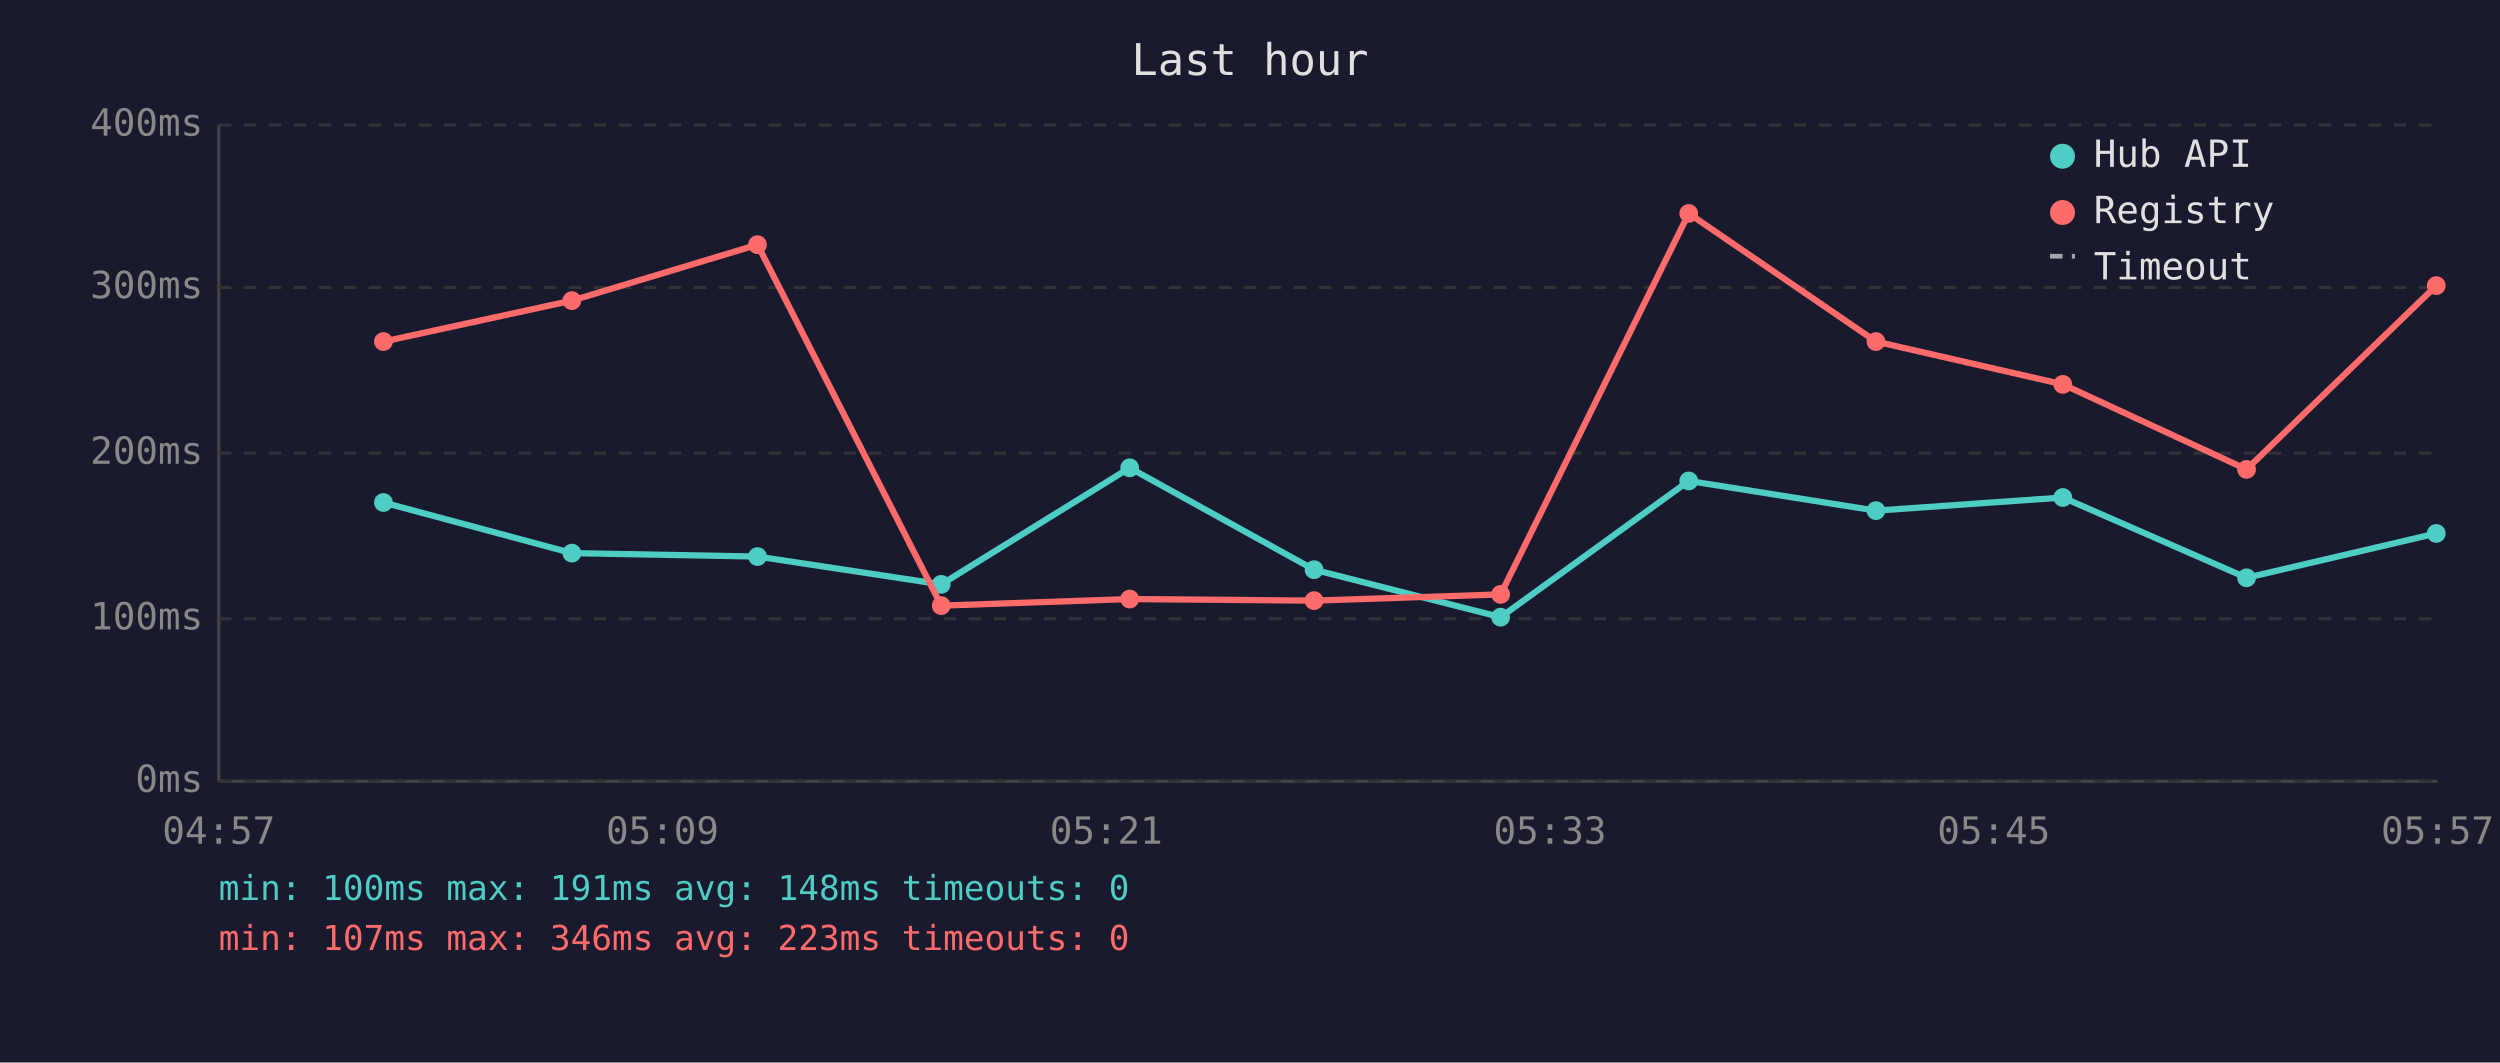
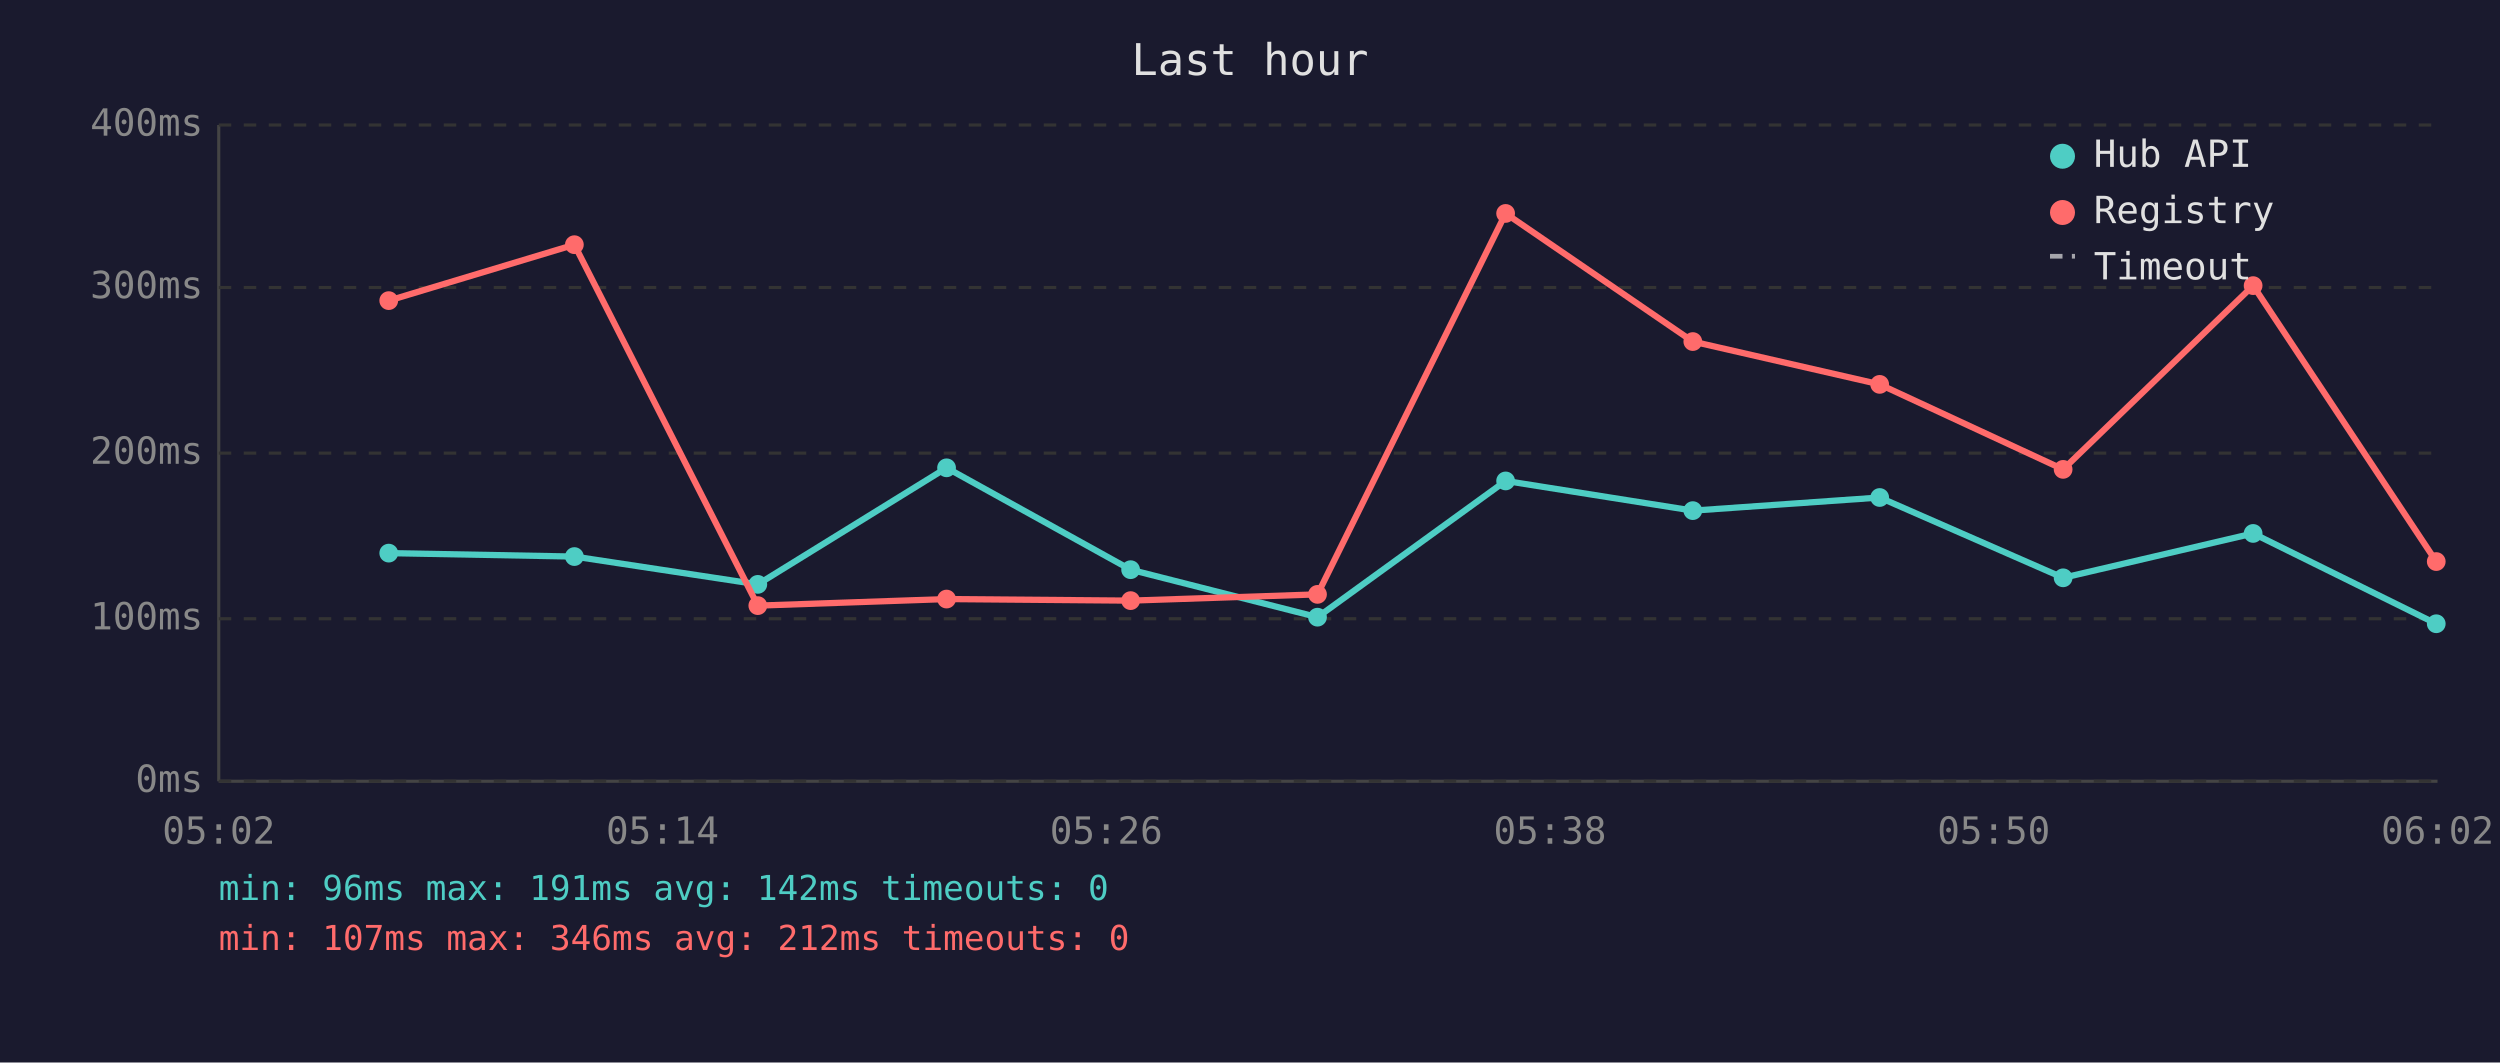
<svg xmlns="http://www.w3.org/2000/svg" viewBox="0 0 800 340" font-family="monospace" font-size="12">
  <rect width="800" height="340" fill="#1a1a2e" />
  <text x="400" y="24" fill="#e0e0e0" font-size="14" text-anchor="middle">Last hour</text>
  <line x1="70" y1="40" x2="70" y2="250" stroke="#444" stroke-width="1" />
  <line x1="70" y1="250" x2="780" y2="250" stroke="#444" stroke-width="1" />
  <line x1="70" y1="250" x2="780" y2="250" stroke="#333" stroke-width="1" stroke-dasharray="4" />
  <text x="65" y="250" fill="#888" text-anchor="end" dominant-baseline="middle">0ms</text>
  <line x1="70" y1="198" x2="780" y2="198" stroke="#333" stroke-width="1" stroke-dasharray="4" />
  <text x="65" y="198" fill="#888" text-anchor="end" dominant-baseline="middle">100ms</text>
  <line x1="70" y1="145" x2="780" y2="145" stroke="#333" stroke-width="1" stroke-dasharray="4" />
  <text x="65" y="145" fill="#888" text-anchor="end" dominant-baseline="middle">200ms</text>
  <line x1="70" y1="92" x2="780" y2="92" stroke="#333" stroke-width="1" stroke-dasharray="4" />
  <text x="65" y="92" fill="#888" text-anchor="end" dominant-baseline="middle">300ms</text>
  <line x1="70" y1="40" x2="780" y2="40" stroke="#333" stroke-width="1" stroke-dasharray="4" />
  <text x="65" y="40" fill="#888" text-anchor="end" dominant-baseline="middle">400ms</text>
-   <text x="70" y="270" fill="#888" text-anchor="middle">04:57</text>
-   <text x="212" y="270" fill="#888" text-anchor="middle">05:09</text>
-   <text x="354" y="270" fill="#888" text-anchor="middle">05:21</text>
-   <text x="496" y="270" fill="#888" text-anchor="middle">05:33</text>
-   <text x="638" y="270" fill="#888" text-anchor="middle">05:45</text>
-   <text x="780" y="270" fill="#888" text-anchor="middle">05:57</text>
-   <polyline points="122.7,160.8 183.0,177.0 242.4,178.1 301.2,187.0 361.5,149.7 420.5,182.3 480.2,197.5 540.4,153.9 600.3,163.4 660.1,159.2 718.9,184.9 779.6,170.7" fill="none" stroke="#4ecdc4" stroke-width="2" opacity="1" />
-   <circle cx="122.7" cy="160.8" r="3" fill="#4ecdc4" />
-   <circle cx="183.0" cy="177.0" r="3" fill="#4ecdc4" />
-   <circle cx="242.4" cy="178.1" r="3" fill="#4ecdc4" />
-   <circle cx="301.2" cy="187.0" r="3" fill="#4ecdc4" />
-   <circle cx="361.5" cy="149.7" r="3" fill="#4ecdc4" />
-   <circle cx="420.5" cy="182.3" r="3" fill="#4ecdc4" />
-   <circle cx="480.2" cy="197.5" r="3" fill="#4ecdc4" />
-   <circle cx="540.4" cy="153.9" r="3" fill="#4ecdc4" />
-   <circle cx="600.3" cy="163.4" r="3" fill="#4ecdc4" />
-   <circle cx="660.1" cy="159.2" r="3" fill="#4ecdc4" />
-   <circle cx="718.9" cy="184.9" r="3" fill="#4ecdc4" />
-   <circle cx="779.6" cy="170.7" r="3" fill="#4ecdc4" />
-   <polyline points="122.7,109.3 183.0,96.2 242.4,78.3 301.2,193.8 361.5,191.7 420.5,192.2 480.2,190.2 540.4,68.3 600.3,109.3 660.1,123.0 718.9,150.2 779.6,91.4" fill="none" stroke="#ff6b6b" stroke-width="2" opacity="1" />
-   <circle cx="122.7" cy="109.3" r="3" fill="#ff6b6b" />
-   <circle cx="183.0" cy="96.2" r="3" fill="#ff6b6b" />
-   <circle cx="242.4" cy="78.3" r="3" fill="#ff6b6b" />
-   <circle cx="301.2" cy="193.8" r="3" fill="#ff6b6b" />
-   <circle cx="361.5" cy="191.7" r="3" fill="#ff6b6b" />
-   <circle cx="420.5" cy="192.2" r="3" fill="#ff6b6b" />
-   <circle cx="480.2" cy="190.2" r="3" fill="#ff6b6b" />
-   <circle cx="540.4" cy="68.3" r="3" fill="#ff6b6b" />
-   <circle cx="600.3" cy="109.3" r="3" fill="#ff6b6b" />
-   <circle cx="660.1" cy="123.0" r="3" fill="#ff6b6b" />
-   <circle cx="718.9" cy="150.2" r="3" fill="#ff6b6b" />
-   <circle cx="779.6" cy="91.4" r="3" fill="#ff6b6b" />
+   <text x="70" y="270" fill="#888" text-anchor="middle">05:02</text>
+   <text x="212" y="270" fill="#888" text-anchor="middle">05:14</text>
+   <text x="354" y="270" fill="#888" text-anchor="middle">05:26</text>
+   <text x="496" y="270" fill="#888" text-anchor="middle">05:38</text>
+   <text x="638" y="270" fill="#888" text-anchor="middle">05:50</text>
+   <text x="780" y="270" fill="#888" text-anchor="middle">06:02</text>
+   <polyline points="124.4,177.0 183.8,178.1 242.5,187.0 302.9,149.7 361.8,182.3 421.6,197.5 481.8,153.9 541.7,163.4 601.5,159.2 660.2,184.9 721.0,170.7 779.6,199.6" fill="none" stroke="#4ecdc4" stroke-width="2" opacity="1" />
+   <circle cx="124.4" cy="177.0" r="3" fill="#4ecdc4" />
+   <circle cx="183.8" cy="178.1" r="3" fill="#4ecdc4" />
+   <circle cx="242.5" cy="187.0" r="3" fill="#4ecdc4" />
+   <circle cx="302.9" cy="149.7" r="3" fill="#4ecdc4" />
+   <circle cx="361.8" cy="182.3" r="3" fill="#4ecdc4" />
+   <circle cx="421.6" cy="197.5" r="3" fill="#4ecdc4" />
+   <circle cx="481.8" cy="153.9" r="3" fill="#4ecdc4" />
+   <circle cx="541.7" cy="163.4" r="3" fill="#4ecdc4" />
+   <circle cx="601.5" cy="159.2" r="3" fill="#4ecdc4" />
+   <circle cx="660.2" cy="184.9" r="3" fill="#4ecdc4" />
+   <circle cx="721.0" cy="170.7" r="3" fill="#4ecdc4" />
+   <circle cx="779.6" cy="199.6" r="3" fill="#4ecdc4" />
+   <polyline points="124.4,96.2 183.8,78.3 242.5,193.8 302.9,191.7 361.8,192.2 421.6,190.2 481.8,68.3 541.7,109.3 601.5,123.0 660.2,150.2 721.0,91.4 779.6,179.7" fill="none" stroke="#ff6b6b" stroke-width="2" opacity="1" />
+   <circle cx="124.4" cy="96.2" r="3" fill="#ff6b6b" />
+   <circle cx="183.8" cy="78.3" r="3" fill="#ff6b6b" />
+   <circle cx="242.5" cy="193.8" r="3" fill="#ff6b6b" />
+   <circle cx="302.9" cy="191.7" r="3" fill="#ff6b6b" />
+   <circle cx="361.8" cy="192.2" r="3" fill="#ff6b6b" />
+   <circle cx="421.6" cy="190.2" r="3" fill="#ff6b6b" />
+   <circle cx="481.8" cy="68.3" r="3" fill="#ff6b6b" />
+   <circle cx="541.7" cy="109.3" r="3" fill="#ff6b6b" />
+   <circle cx="601.5" cy="123.0" r="3" fill="#ff6b6b" />
+   <circle cx="660.2" cy="150.2" r="3" fill="#ff6b6b" />
+   <circle cx="721.0" cy="91.4" r="3" fill="#ff6b6b" />
+   <circle cx="779.6" cy="179.7" r="3" fill="#ff6b6b" />
  <circle cx="660" cy="50" r="4" fill="#4ecdc4" />
  <text x="670" y="50" fill="#e0e0e0" dominant-baseline="middle">Hub API</text>
  <circle cx="660" cy="68" r="4" fill="#ff6b6b" />
  <text x="670" y="68" fill="#e0e0e0" dominant-baseline="middle">Registry</text>
  <line x1="656" y1="82" x2="664" y2="82" stroke="#e0e0e0" stroke-width="1.5" stroke-dasharray="4,3" opacity="0.7" />
  <text x="670" y="86" fill="#e0e0e0" dominant-baseline="middle">Timeout</text>
-   <text x="70" y="288" fill="#4ecdc4" font-size="11">min: 100ms  max: 191ms  avg: 148ms  timeouts: 0</text>
-   <text x="70" y="304" fill="#ff6b6b" font-size="11">min: 107ms  max: 346ms  avg: 223ms  timeouts: 0</text>
+   <text x="70" y="288" fill="#4ecdc4" font-size="11">min: 96ms  max: 191ms  avg: 142ms  timeouts: 0</text>
+   <text x="70" y="304" fill="#ff6b6b" font-size="11">min: 107ms  max: 346ms  avg: 212ms  timeouts: 0</text>
</svg>
